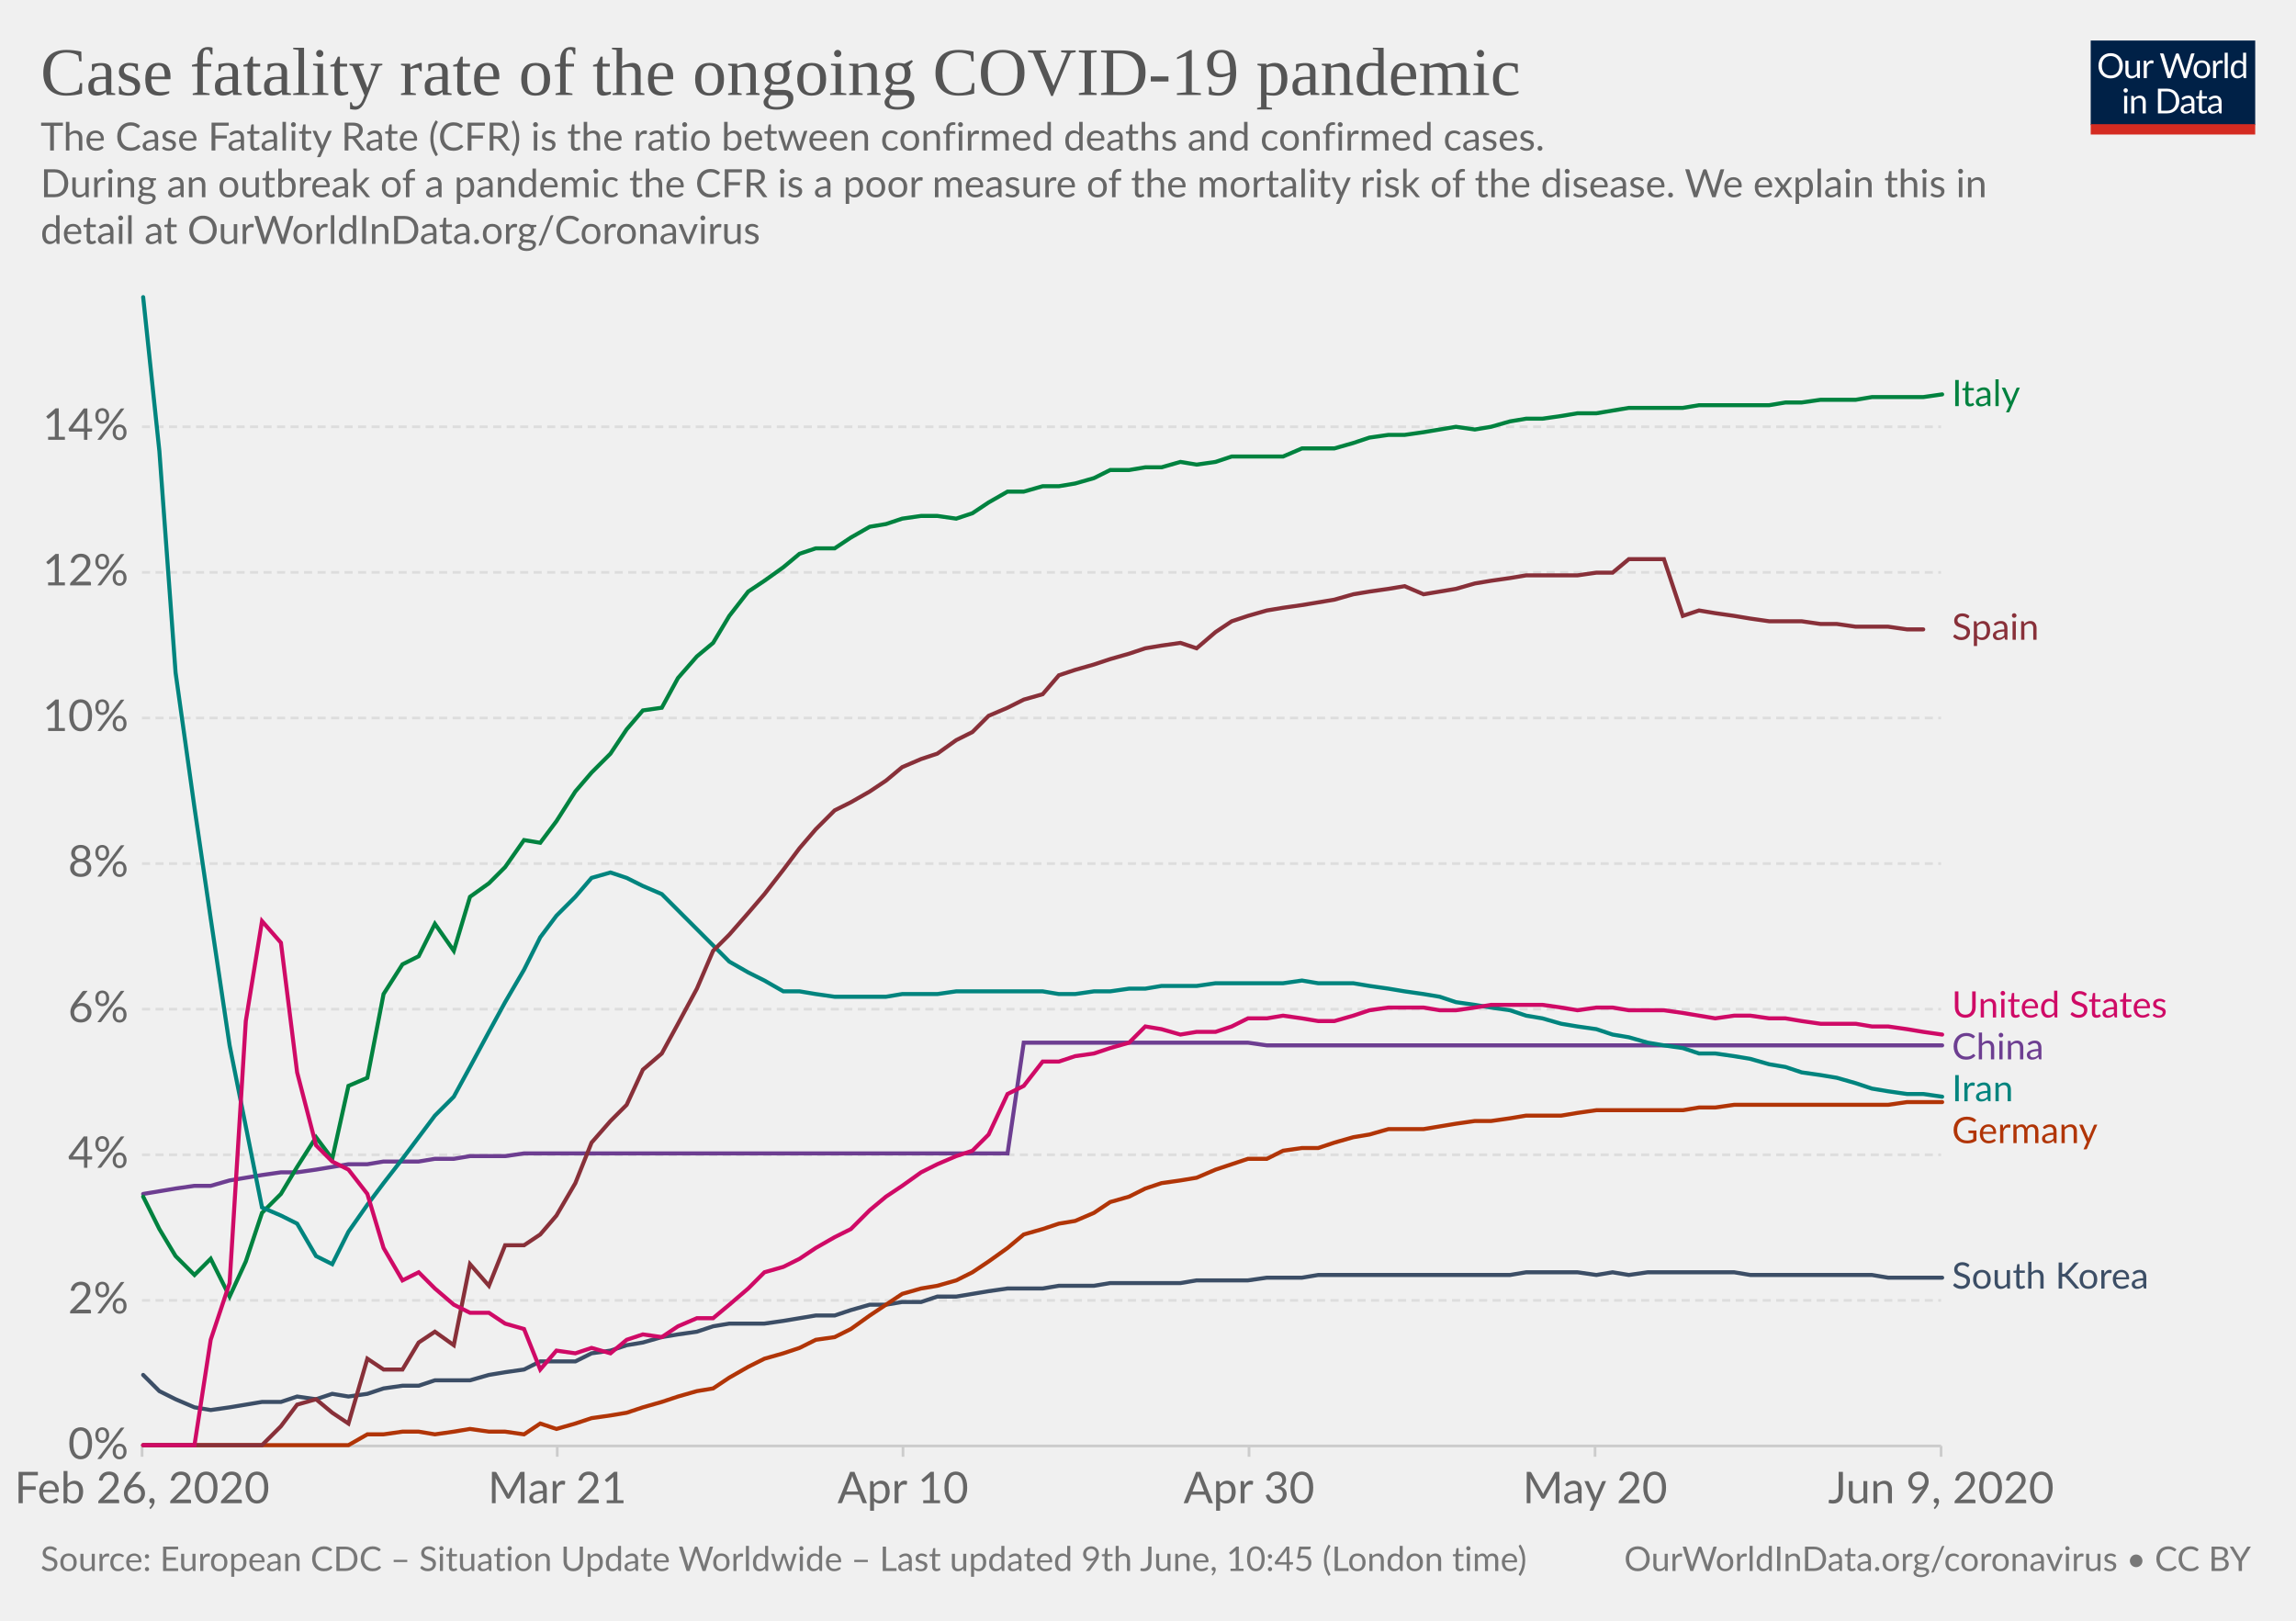
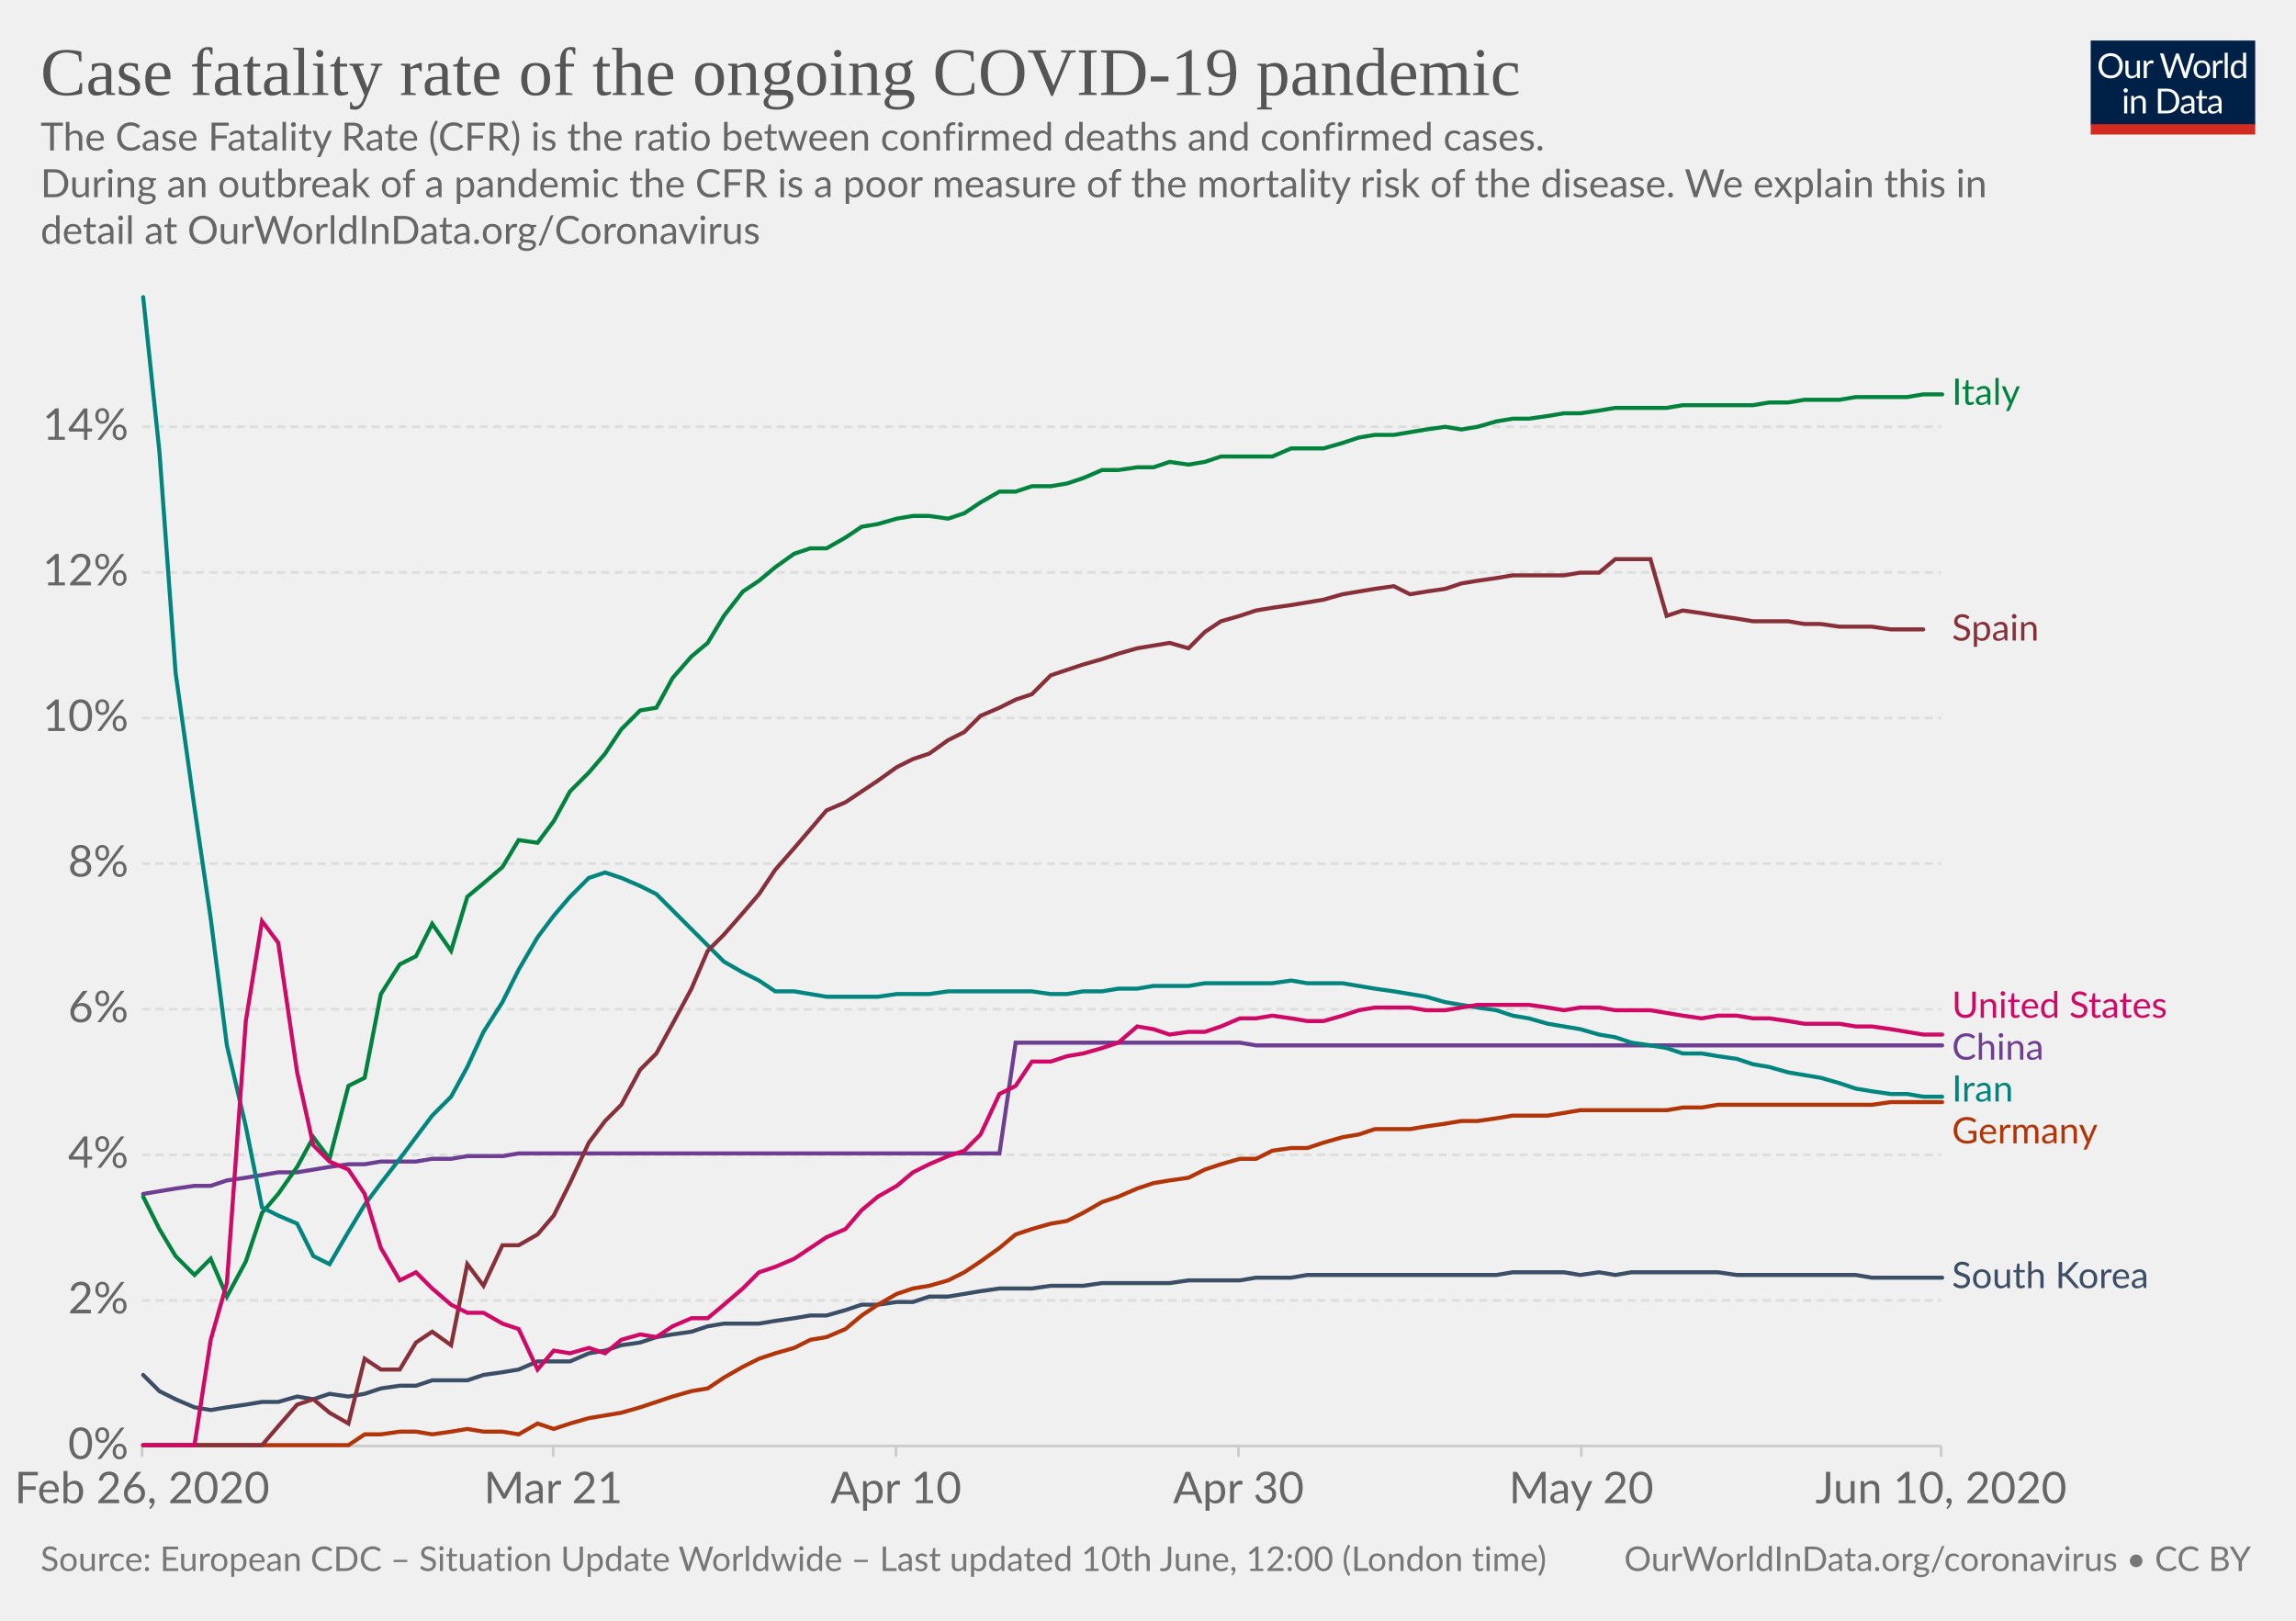
<svg xmlns="http://www.w3.org/2000/svg" version="1.1" style="background-color:#fff;-webkit-font-smoothing:antialiased" width="850" height="600" viewBox="0 0 850 600" font-family="Lato,'Helvetica Neue',Helvetica,Arial,sans-serif" font-size="18" text-rendering="optimizeLegibility">
  <g class="HeaderView">
    <g transform="matrix(.29 0 0 .29 774 15)">
      <svg width="210" height="120" viewBox="0 0 210 120" fill="none">
        <g clip-path="url(#clip0)">
          <path d="M0 0h210v107.89H0V0z" fill="#002147" />
          <path d="M40.98 32.25c0 2.36-.38 4.53-1.12 6.51a14.26 14.26 0 01-8.1 8.4c-1.9.78-4.02 1.17-6.34 1.17a16.6 16.6 0 01-6.33-1.17 14.31 14.31 0 01-8.08-8.4 18.29 18.29 0 01-1.12-6.51c0-2.36.38-4.53 1.12-6.5a14.32 14.32 0 018.07-8.44c1.92-.8 4.03-1.19 6.34-1.19 2.32 0 4.43.4 6.34 1.19 1.92.8 3.56 1.9 4.93 3.34a14.87 14.87 0 013.17 5.1 18.1 18.1 0 011.12 6.5zm-4.38 0c0-1.94-.26-3.68-.8-5.22a10.91 10.91 0 00-2.24-3.89 9.68 9.68 0 00-3.52-2.46 11.95 11.95 0 00-4.62-.86c-1.68 0-3.21.28-4.6.86a9.88 9.88 0 00-3.54 2.46 10.91 10.91 0 00-2.24 3.9c-.53 1.53-.8 3.27-.8 5.2 0 1.94.27 3.68.8 5.22a11.17 11.17 0 002.24 3.9 10.01 10.01 0 003.55 2.44c1.38.56 2.9.83 4.6.83 1.7 0 3.24-.27 4.61-.83a9.8 9.8 0 003.52-2.44 11.17 11.17 0 002.25-3.9c.53-1.54.8-3.28.8-5.21zm26.22-6.54V48H60.5c-.56 0-.9-.27-1.05-.81l-.31-2.4a12.45 12.45 0 01-3.26 2.6c-1.2.64-2.58.96-4.13.96-1.22 0-2.3-.2-3.24-.6a6.52 6.52 0 01-2.33-1.7 7.37 7.37 0 01-1.43-2.67c-.3-1.04-.46-2.2-.46-3.45V25.7h3.91v14.22c0 1.68.38 2.99 1.15 3.91.77.93 1.96 1.39 3.54 1.39 1.16 0 2.24-.27 3.23-.82a10.42 10.42 0 002.8-2.28V25.7h3.91zm8.61 4.47a9.94 9.94 0 012.6-3.56 5.64 5.64 0 013.76-1.3c.47 0 .92.05 1.34.15.44.1.83.27 1.17.49l-.3 2.92c-.09.37-.3.55-.66.55-.2 0-.5-.04-.9-.13a6.21 6.21 0 00-3.24.18c-.54.2-1.03.5-1.47.92-.42.4-.81.9-1.17 1.5-.33.58-.64 1.26-.92 2.02V48H67.7V25.71h2.25c.42 0 .72.08.88.25.16.16.27.44.33.83l.26 3.39zm61.16-13.7L122.75 48h-3.82l-7.99-24.05a21.95 21.95 0 01-.42-1.58 38.36 38.36 0 01-.44 1.58L102.05 48h-3.83L88.4 16.47h3.54c.38 0 .7.1.95.29.26.2.43.43.5.73l6.52 21.9c.1.4.2.83.28 1.28.1.46.2.94.29 1.46l.3-1.46c.12-.47.25-.9.38-1.27l7.41-21.91c.1-.25.26-.48.51-.69.27-.22.58-.33.95-.33h1.23c.38 0 .69.1.92.29.24.2.41.43.53.73l7.4 21.9a28.4 28.4 0 01.68 2.62 29.52 29.52 0 01.52-2.61l6.54-21.91c.07-.27.23-.5.48-.7.27-.21.58-.32.95-.32h3.32zm9.35 8.88c1.63 0 3.1.27 4.4.82a9.43 9.43 0 015.46 5.94c.5 1.4.74 2.98.74 4.73 0 1.76-.25 3.34-.74 4.75a9.43 9.43 0 01-5.46 5.92c-1.3.52-2.77.79-4.4.79-1.64 0-3.12-.27-4.44-.8a9.42 9.42 0 01-3.35-2.3c-.92-1-1.63-2.2-2.13-3.61-.49-1.41-.73-3-.73-4.75s.24-3.33.73-4.73c.5-1.43 1.2-2.64 2.13-3.63a9.4 9.4 0 013.35-2.31c1.32-.55 2.8-.82 4.44-.82zm0 19.89c2.2 0 3.84-.73 4.93-2.2 1.08-1.48 1.63-3.54 1.63-6.18 0-2.66-.55-4.72-1.63-6.2-1.09-1.49-2.73-2.23-4.93-2.23-1.12 0-2.09.2-2.93.57a5.7 5.7 0 00-2.06 1.65 7.5 7.5 0 00-1.24 2.67c-.26 1.04-.4 2.22-.4 3.54 0 2.64.55 4.7 1.64 6.18 1.1 1.47 2.76 2.2 4.99 2.2zm17.97-15.07a9.94 9.94 0 012.6-3.56 5.64 5.64 0 013.76-1.3c.47 0 .91.05 1.34.15.44.1.83.27 1.16.49l-.28 2.92c-.09.37-.31.55-.66.55-.2 0-.5-.04-.9-.13a6.2 6.2 0 00-3.24.18c-.54.2-1.03.5-1.47.92-.43.4-.82.9-1.17 1.5a13.1 13.1 0 00-.92 2.02V48h-3.94V25.71h2.24c.43 0 .72.08.88.25.17.16.28.44.33.83l.27 3.39zm15.04-14.59V48h-3.92V15.6h3.92zm19.55 15.43a6.22 6.22 0 00-2.38-2.05 6.7 6.7 0 00-2.86-.6c-2.07 0-3.66.75-4.77 2.23-1.12 1.48-1.68 3.6-1.68 6.33 0 1.46.13 2.7.38 3.74a7.29 7.29 0 001.1 2.56 4.35 4.35 0 001.78 1.45c.7.3 1.5.46 2.4.46 1.29 0 2.41-.3 3.36-.88a9.6 9.6 0 002.67-2.49V31.02zm3.91-15.43V48h-2.33c-.56 0-.9-.27-1.06-.81l-.35-2.71a12.13 12.13 0 01-3.25 2.77 8.28 8.28 0 01-4.23 1.06 7.31 7.31 0 01-6.14-2.9c-.73-.96-1.3-2.15-1.69-3.57a18.35 18.35 0 01.07-9.48 11.29 11.29 0 011.89-3.7 8.7 8.7 0 017.06-3.34 7.96 7.96 0 016.12 2.62V15.59h3.91zM46.61 70.71V93H42.7V70.71h3.91zm.84-7c0 .39-.08.75-.24 1.09a2.81 2.81 0 01-1.52 1.47 2.67 2.67 0 01-2.16 0 2.9 2.9 0 01-1.45-1.47 2.67 2.67 0 010-2.16c.15-.35.35-.65.6-.9.25-.27.53-.47.85-.62a2.67 2.67 0 012.16 0c.35.15.65.35.9.62.27.25.47.55.62.9.16.34.24.7.24 1.08zm7.97 10.24c.49-.54 1-1.04 1.54-1.48a9.85 9.85 0 013.66-1.84 8.96 8.96 0 015.43.35c.94.4 1.72.97 2.33 1.71a7.36 7.36 0 011.43 2.67c.32 1.04.49 2.19.49 3.45V93h-3.94V78.81c0-1.69-.4-3-1.17-3.92-.76-.93-1.93-1.4-3.5-1.4a6.6 6.6 0 00-3.25.83c-1 .56-1.92 1.31-2.77 2.27V93h-3.94V70.71h2.35c.56 0 .9.28 1.04.82l.3 2.42zm57.7 3.3c0 2.36-.37 4.5-1.11 6.44a14.3 14.3 0 01-3.17 4.98 14.1 14.1 0 01-4.93 3.2c-1.9.76-4.02 1.13-6.33 1.13H85.8V61.47h11.77c2.31 0 4.42.39 6.33 1.15a13.8 13.8 0 018.1 8.18 17.75 17.75 0 011.12 6.45zm-4.37 0c0-1.94-.26-3.67-.8-5.2a10.94 10.94 0 00-2.23-3.87 9.57 9.57 0 00-3.53-2.42 12.23 12.23 0 00-4.61-.83h-7.5v24.62h7.5c1.7 0 3.24-.28 4.61-.84a9.7 9.7 0 003.53-2.4 10.94 10.94 0 002.24-3.87c.53-1.53.8-3.26.8-5.2zm19.8 5.72c-1.8.06-3.34.2-4.62.44-1.26.22-2.3.51-3.1.88-.8.36-1.37.8-1.74 1.3-.35.5-.53 1.05-.53 1.67 0 .58.1 1.1.3 1.52a3 3 0 00.76 1.05c.34.27.73.46 1.17.6.45.11.94.17 1.45.17a7.28 7.28 0 003.5-.81 11.95 11.95 0 002.82-2.2v-4.62zm-12.65-9.11a12.73 12.73 0 013.98-2.66c1.43-.59 3-.88 4.73-.88 1.25 0 2.36.2 3.33.61a6.81 6.81 0 013.94 4.38c.33 1.04.5 2.19.5 3.43V93h-1.74a1.8 1.8 0 01-.88-.18c-.2-.13-.36-.38-.48-.74l-.44-2.12c-.59.55-1.16 1.03-1.72 1.46a9.48 9.48 0 01-3.74 1.7c-.69.15-1.46.23-2.3.23-.87 0-1.69-.12-2.45-.35a5.34 5.34 0 01-3.34-2.93 6.64 6.64 0 01-.49-2.64c0-.88.25-1.72.73-2.53a6.33 6.33 0 012.35-2.17c1.09-.63 2.5-1.15 4.25-1.54 1.75-.41 3.89-.65 6.42-.7v-1.75c0-1.73-.37-3.03-1.12-3.91-.75-.9-1.84-1.34-3.28-1.34-.97 0-1.78.12-2.44.37-.64.23-1.2.5-1.7.81l-1.23.82c-.33.23-.67.35-1 .35-.27 0-.5-.07-.69-.2a2.1 2.1 0 01-.48-.53l-.7-1.25zm27.67 19.5c-1.76 0-3.12-.5-4.07-1.48-.94-.98-1.41-2.4-1.41-4.25V74h-2.68a.9.9 0 01-.6-.2c-.16-.14-.24-.36-.24-.66v-1.56l3.65-.46.9-6.89a.9.9 0 01.29-.52.88.88 0 01.62-.22H142v7.67h6.44V74H142v13.38c0 .94.22 1.63.68 2.09.45.45 1.04.68 1.76.68a3.21 3.21 0 001.85-.53l.55-.35c.16-.12.3-.18.41-.18.2 0 .4.13.55.38l1.15 1.87a7.45 7.45 0 01-2.44 1.5c-.96.35-1.94.52-2.95.52zm19.68-10.4c-1.8.07-3.34.21-4.62.45-1.26.22-2.3.51-3.1.88-.8.36-1.37.8-1.74 1.3-.35.5-.53 1.05-.53 1.67 0 .58.1 1.1.3 1.52.18.42.44.77.76 1.05.34.27.73.46 1.17.6.45.11.94.17 1.45.17a7.3 7.3 0 003.5-.81 12.04 12.04 0 002.82-2.2v-4.62zm-12.65-9.1a12.72 12.72 0 013.99-2.66c1.42-.59 3-.88 4.72-.88 1.25 0 2.36.2 3.33.61a6.81 6.81 0 013.94 4.38c.33 1.04.5 2.19.5 3.43V93h-1.74a1.8 1.8 0 01-.88-.18c-.2-.13-.36-.38-.48-.74l-.44-2.12c-.59.55-1.16 1.03-1.72 1.46a9.48 9.48 0 01-3.74 1.7c-.69.15-1.46.23-2.3.23-.87 0-1.69-.12-2.45-.35a5.33 5.33 0 01-3.34-2.93 6.62 6.62 0 01-.49-2.64c0-.88.25-1.72.73-2.53a6.33 6.33 0 012.35-2.17c1.09-.63 2.5-1.15 4.25-1.54a31.2 31.2 0 016.42-.7v-1.75c0-1.73-.37-3.03-1.12-3.91-.75-.9-1.84-1.34-3.28-1.34-.97 0-1.78.12-2.44.37-.64.23-1.2.5-1.7.81-.46.3-.87.57-1.22.82-.34.23-.68.35-1.02.35-.26 0-.49-.07-.68-.2a1.88 1.88 0 01-.48-.53l-.7-1.25z" fill="#fff" />
          <path fill="#D42B21" d="M0 106.79h210V120H0z" />
        </g>
        <defs>
          <clipPath id="clip0">
            <path fill="#fff" d="M0 0h210v120H0z" />
          </clipPath>
        </defs>
      </svg>
    </g>
    <a href="https://ourworldindata.org/grapher/case-fatality-rate-covid-19" target="_blank" font-family="&quot;Playfair Display&quot;,Georgia,&quot;Times New Roman&quot;,serif">
      <text font-size="25.2" x="15" y="35.2" fill="#555">
        <tspan x="15" y="35.16">Case fatality rate of the ongoing COVID-19 pandemic</tspan>
      </text>
    </a>
    <text font-size="14.4" x="15" y="55.7" fill="#666">
      <tspan x="15" y="55.72">The Case Fatality Rate (CFR) is the ratio between confirmed deaths and confirmed cases.</tspan>
      <tspan x="15" y="73"> During an outbreak of a pandemic the CFR is a poor measure of the mortality risk of the disease. We explain this in</tspan>
      <tspan x="15" y="90.28">detail at OurWorldInData.org/Coronavirus</tspan>
    </text>
  </g>
  <g class="LineChart">
    <defs>
      <clipPath id="a">
        <path d="M42.56 0h830v893.4h-830z" />
      </clipPath>
    </defs>
    <g class="AxisBoxView">
      <g class="HorizontalAxis">
-         <path stroke="#ccc" d="M52.6 535.3v4M206.3 535.3v4M334.3 535.3v4M462.4 535.3v4M590.5 535.3v4M718.6 535.3v4" />
+         <path stroke="#ccc" d="M52.6 535.3v4M204.8 535.3v4M331.7 535.3v4M458.5 535.3v4M585.4 535.3v4M718.6 535.3v4" />
        <text x="52.6" y="556.5" fill="#666" text-anchor="middle" font-size="16.2">Feb 26, 2020</text>
-         <text x="206.3" y="556.5" fill="#666" text-anchor="middle" font-size="16.2">Mar 21</text>
-         <text x="334.3" y="556.5" fill="#666" text-anchor="middle" font-size="16.2">Apr 10</text>
-         <text x="462.4" y="556.5" fill="#666" text-anchor="middle" font-size="16.2">Apr 30</text>
-         <text x="590.5" y="556.5" fill="#666" text-anchor="middle" font-size="16.2">May 20</text>
-         <text x="718.6" y="556.5" fill="#666" text-anchor="middle" font-size="16.2">Jun 9, 2020</text>
+         <text x="204.8" y="556.5" fill="#666" text-anchor="middle" font-size="16.2">Mar 21</text>
+         <text x="331.7" y="556.5" fill="#666" text-anchor="middle" font-size="16.2">Apr 10</text>
+         <text x="458.5" y="556.5" fill="#666" text-anchor="middle" font-size="16.2">Apr 30</text>
+         <text x="585.4" y="556.5" fill="#666" text-anchor="middle" font-size="16.2">May 20</text>
+         <text x="718.6" y="556.5" fill="#666" text-anchor="middle" font-size="16.2">Jun 10, 2020</text>
      </g>
      <g class="VerticalAxis" fill="#666" dominant-baseline="middle" text-anchor="end" font-size="16.2">
        <text x="47.56" y="535.3">0%</text>
        <text x="47.56" y="481.4">2%</text>
        <text x="47.56" y="427.5">4%</text>
        <text x="47.56" y="373.6">6%</text>
        <text x="47.56" y="319.7">8%</text>
        <text x="47.56" y="265.8">10%</text>
        <text x="47.56" y="211.9">12%</text>
        <text x="47.56" y="158">14%</text>
      </g>
      <g class="AxisGridLines">
        <path stroke="#ccc" d="M52.56 535.3H718.6" />
        <path stroke="#ddd" stroke-dasharray="3,2" d="M52.56 481.4H718.6M52.56 427.5H718.6M52.56 373.6H718.6M52.56 319.7H718.6M52.56 265.8H718.6M52.56 211.9H718.6M52.56 158H718.6" />
      </g>
    </g>
    <g clip-path="url(#a)">
      <g class="HeightedLegend" cursor="pointer">
        <g class="legendMark">
-           <text font-size="13.5" x="722.6" y="150.4" fill="#00823F">
-             <tspan x="722.6" y="150.35">Italy</tspan>
+           <text font-size="13.5" x="722.6" y="149.9" fill="#00823F">
+             <tspan x="722.6" y="149.85">Italy</tspan>
          </text>
        </g>
        <g class="legendMark">
-           <text font-size="13.5" x="722.6" y="236.9" fill="#883039">
-             <tspan x="722.6" y="236.85">Spain</tspan>
+           <text font-size="13.5" x="722.6" y="237.2" fill="#883039">
+             <tspan x="722.6" y="237.15">Spain</tspan>
          </text>
        </g>
        <g class="legendMark">
-           <text font-size="13.5" x="722.6" y="376.7" fill="#CF0A66">
-             <tspan x="722.6" y="376.68">United States</tspan>
+           <text font-size="13.5" x="722.6" y="376.8" fill="#CF0A66">
+             <tspan x="722.6" y="376.78">United States</tspan>
          </text>
        </g>
        <g class="legendMark">
-           <text font-size="13.5" x="722.6" y="392.2" fill="#6D3E91">
-             <tspan x="722.6" y="392.18">China</tspan>
+           <text font-size="13.5" x="722.6" y="392.3" fill="#6D3E91">
+             <tspan x="722.6" y="392.28">China</tspan>
          </text>
        </g>
        <g class="legendMark">
-           <text font-size="13.5" x="722.6" y="407.7" fill="#00847E">
-             <tspan x="722.6" y="407.68">Iran</tspan>
+           <text font-size="13.5" x="722.6" y="407.8" fill="#00847E">
+             <tspan x="722.6" y="407.78">Iran</tspan>
          </text>
        </g>
        <g class="legendMark">
-           <text font-size="13.5" x="722.6" y="423.2" fill="#B13507">
-             <tspan x="722.6" y="423.18">Germany</tspan>
+           <text font-size="13.5" x="722.6" y="423.3" fill="#B13507">
+             <tspan x="722.6" y="423.28">Germany</tspan>
          </text>
        </g>
        <g class="legendMark">
-           <text font-size="13.5" x="722.6" y="477.1" fill="#3C4E66">
-             <tspan x="722.6" y="477.05">South Korea</tspan>
+           <text font-size="13.5" x="722.6" y="476.9" fill="#3C4E66">
+             <tspan x="722.6" y="476.85">South Korea</tspan>
          </text>
        </g>
      </g>
      <g class="Lines">
        <g class="key-China_0">
-           <path stroke="#6D3E91" stroke-linecap="round" d="M53 442l6-1 6-1 7-1h6l7-2 6-1 6-1 7-1h6l7-1 6-1 6-1h7l6-1h13l6-1h7l6-1h13l7-1h179l6-41h83l7 1h250" fill="none" stroke-width="1.5" />
+           <path stroke="#6D3E91" stroke-linecap="round" d="M53 442l6-1 6-1 7-1h6l6-2 7-1 6-1 6-1h7l6-1 6-1 7-1h6l6-1h13l6-1h7l6-1h13l6-1h178l6-41h83l6 1h254" fill="none" stroke-width="1.5" />
        </g>
        <g class="key-Italy_0">
-           <path stroke="#00823F" stroke-linecap="round" d="M53 443l6 12 6 10 7 7 6-6 7 14 6-13 6-18 7-7 6-10 7-11 6 8 6-27 7-3 6-31 7-11 6-3 6-12 7 10 6-20 7-5 6-6 7-10 6 1 6-8 7-11 6-7 7-7 6-9 6-7 7-1 6-11 7-8 6-5 6-10 7-9 6-4 7-5 6-5 6-2h7l6-4 7-4 6-1 6-2 7-1h6l7 1 6-2 6-4 7-4h6l7-2h6l6-1 7-2 6-3h7l6-1h6l7-2 6 1 7-1 6-2h19l7-3h12l7-2 6-2 7-1h6l7-1 6-1 6-1 7 1 6-1 7-2 6-1h6l7-1 6-1h7l6-1 6-1h20l6-1h26l6-1h6l7-1h13l6-1h19l7-1" fill="none" stroke-width="1.5" />
+           <path stroke="#00823F" stroke-linecap="round" d="M53 443l6 12 6 10 7 7 6-6 6 14 7-13 6-18 6-7 7-10 6-11 6 8 7-27 6-3 6-31 7-11 6-3 6-12 7 10 6-20 6-5 7-6 6-10 7 1 6-8 6-11 7-7 6-7 6-9 7-7 6-1 6-11 7-8 6-5 6-10 7-9 6-4 6-5 7-5 6-2h6l7-4 6-4 6-1 7-2 6-1h6l7 1 6-2 6-4 7-4h6l6-2h7l6-1 6-2 7-3h6l7-1h6l6-2 7 1 6-1 6-2h19l7-3h12l7-2 6-2 6-1h7l6-1 6-1 7-1 6 1 6-1 7-2 6-1h6l7-1 6-1h6l7-1 6-1h19l6-1h26l6-1h7l6-1h13l6-1h19l6-1h7" fill="none" stroke-width="1.5" />
        </g>
        <g class="key-South-Korea_0">
-           <path stroke="#3C4E66" stroke-linecap="round" d="M53 509l6 6 6 3 7 3 6 1 7-1 6-1 6-1h7l6-2 7 1 6-2 6 1 7-1 6-2 7-1h6l6-2h13l7-2 6-1 7-1 6-3h13l6-3 7-1 6-2 6-1 7-2 6-1 7-1 6-2 6-1h13l7-1 6-1 6-1h7l6-2 7-2h6l6-1h7l6-2h7l6-1 6-1 7-1h13l6-1h13l6-1h26l6-1h19l7-1h13l6-1h71l6-1h19l7 1 6-1 6 1 7-1h32l6 1h45l6 1h20" fill="none" stroke-width="1.5" />
+           <path stroke="#3C4E66" stroke-linecap="round" d="M53 509l6 6 6 3 7 3 6 1 6-1 7-1 6-1h6l7-2 6 1 6-2 7 1 6-1 6-2 7-1h6l6-2h13l6-2 7-1 6-1 7-3h12l7-3 6-1 6-2 7-1 6-2 6-1 7-1 6-2 6-1h13l6-1 7-1 6-1h6l7-2 6-2h6l7-1h6l6-2h7l6-1 6-1 7-1h12l7-1h12l7-1h25l7-1h19l6-1h13l6-1h70l6-1h19l6 1 7-1 6 1 6-1h32l7 1h44l6 1h26" fill="none" stroke-width="1.5" />
        </g>
        <g class="key-Iran_0">
-           <path stroke="#00847E" stroke-linecap="round" d="M53 110l6 57 6 82 7 50 6 41 7 47 6 30 6 30 7 3 6 3 7 12 6 3 6-12 7-10 6-8 7-9 6-8 6-8 7-7 6-11 7-13 6-11 7-12 6-12 6-8 7-7 6-7 7-2 6 2 6 3 7 3 6 6 7 7 6 6 6 6 7 4 6 3 7 4h6l6 1 7 1h19l6-1h13l7-1h32l6 1h6l7-1h6l7-1h6l6-1h13l7-1h25l7-1 6 1h13l6 1 7 1 6 1 7 1 6 1 6 2 7 1 6 1 7 1 6 2 6 1 7 2 6 1 7 1 6 2 6 1 7 2 6 1 7 1 6 2h6l7 1 6 1 7 2 6 1 6 2 7 1 6 1 7 2 6 2 6 1 7 1h6l7 1" fill="none" stroke-width="1.5" />
+           <path stroke="#00847E" stroke-linecap="round" d="M53 110l6 57 6 82 7 50 6 41 6 47 7 30 6 30 6 3 7 3 6 12 6 3 7-12 6-10 6-8 7-9 6-8 6-8 7-7 6-11 6-13 7-11 6-12 7-12 6-8 6-7 7-7 6-2 6 2 7 3 6 3 6 6 7 7 6 6 6 6 7 4 6 3 6 4h7l6 1 6 1h19l7-1h12l7-1h31l7 1h6l6-1h7l6-1h7l6-1h13l6-1h25l7-1 6 1h13l6 1 6 1 7 1 6 1 6 1 7 2 6 1 6 1 7 1 6 2 6 1 7 2 6 1 6 1 7 2 6 1 6 2 7 1 6 1 6 2h7l6 1 7 1 6 2 6 1 7 2 6 1 6 1 7 2 6 2 6 1 7 1h6l6 1h7" fill="none" stroke-width="1.5" />
        </g>
        <g class="key-Germany_0">
-           <path stroke="#B13507" stroke-linecap="round" d="M53 535h76l7-4h6l7-1h6l6 1 7-1 6-1 7 1h6l7 1 6-4 6 2 7-2 6-2 7-1 6-1 6-2 7-2 6-2 7-2 6-1 6-4 7-4 6-3 7-2 6-2 6-3 7-1 6-3 7-5 6-4 6-4 7-2 6-1 7-2 6-3 6-4 7-5 6-5 7-2 6-2 6-1 7-3 6-4 7-2 6-3 6-2 7-1 6-1 7-3 6-2 6-2h7l6-3 7-1h6l6-2 7-2 6-1 7-2h13l6-1 6-1 7-1h6l7-1 6-1h13l6-1 7-1h32l6-1h6l7-1h57l7-1h13" fill="none" stroke-width="1.5" />
+           <path stroke="#B13507" stroke-linecap="round" d="M53 535h76l6-4h6l7-1h6l6 1 7-1 6-1 6 1h7l6 1 7-4 6 2 6-2 7-2 6-1 6-1 7-2 6-2 6-2 7-2 6-1 6-4 7-4 6-3 6-2 7-2 6-3 6-1 7-3 6-5 6-4 7-4 6-2 6-1 7-2 6-3 6-4 7-5 6-5 6-2 7-2 6-1 6-3 7-4 6-2 7-3 6-2 6-1 7-1 6-3 6-2 7-2h6l6-3 7-1h6l6-2 7-2 6-1 6-2h13l6-1 7-1 6-1h6l7-1 6-1h13l6-1 6-1h32l6-1h7l6-1h57l7-1h19" fill="none" stroke-width="1.5" />
        </g>
        <g class="key-Spain_0">
-           <path stroke="#883039" stroke-linecap="round" d="M53 535h44l7-7 6-8 7-2 6 5 6 4 7-24 6 4h7l6-10 6-4 7 5 6-30 7 8 6-15h7l6-4 6-7 7-12 6-15 7-8 6-6 6-13 7-6 6-11 7-13 6-14 6-6 7-8 6-7 7-9 6-8 6-7 7-7 6-3 7-4 6-4 6-5 7-3 6-2 7-5 6-3 6-6 7-3 6-3 7-2 6-7 6-2 7-2 6-2 7-2 6-2 6-1 7-1 6 2 7-6 6-4 6-2 7-2 6-1 7-1 6-1 6-1 7-2 6-1 7-1 6-1 7 3 6-1 6-1 7-2 6-1 7-1 6-1h19l7-1h6l6-5h13l7 21 6-2 6 1 7 1 6 1 7 1h12l7 1h6l7 1h12l7 1h6" fill="none" stroke-width="1.5" />
+           <path stroke="#883039" stroke-linecap="round" d="M53 535h44l6-7 7-8 6-2 6 5 7 4 6-24 6 4h7l6-10 6-4 7 5 6-30 6 8 7-15h6l7-4 6-7 6-12 7-15 6-8 6-6 7-13 6-6 6-11 7-13 6-14 6-6 7-8 6-7 6-9 7-8 6-7 6-7 7-3 6-4 6-4 7-5 6-3 6-2 7-5 6-3 6-6 7-3 6-3 6-2 7-7 6-2 6-2 7-2 6-2 7-2 6-1 6-1 7 2 6-6 6-4 7-2 6-2 6-1 7-1 6-1 6-1 7-2 6-1 6-1 7-1 6 3 6-1 7-1 6-2 6-1 7-1 6-1h19l6-1h7l6-5h13l6 21 6-2 7 1 6 1 7 1 6 1h13l6 1h6l7 1h12l7 1h12" fill="none" stroke-width="1.5" />
        </g>
        <g class="key-United-States_0">
-           <path stroke="#CF0A66" stroke-linecap="round" d="M53 535h19l6-39 7-21 6-97 6-37 7 8 6 48 7 27 6 6 6 3 7 9 6 20 7 12 6-3 6 6 7 6 6 3h7l6 4 7 2 6 15 6-7 7 1 6-2 7 2 6-5 6-2 7 1 6-4 7-3h6l6-5 7-6 6-6 7-2 6-3 6-4 7-4 6-3 7-7 6-5 6-4 7-5 6-3 7-3 6-2 6-6 7-15 6-3 7-9h6l6-2 7-1 6-2 7-2 6-6 6 1 7 2 6-1h7l6-2 6-3h7l6-1 7 1 6 1h6l7-2 6-2 7-1h13l6 1h6l7-1 6-1h19l7 1 6 1 7-1h6l6 1h13l7 1 6 1 6 1 7-1h6l7 1h6l6 1 7 1h13l6 1h6l7 1 6 1 7 1" fill="none" stroke-width="1.5" />
+           <path stroke="#CF0A66" stroke-linecap="round" d="M53 535h19l6-39 6-21 7-97 6-37 6 8 7 48 6 27 6 6 7 3 6 9 6 20 7 12 6-3 6 6 7 6 6 3h6l7 4 6 2 7 15 6-7 6 1 7-2 6 2 6-5 7-2 6 1 6-4 7-3h6l6-5 7-6 6-6 6-2 7-3 6-4 6-4 7-3 6-7 6-5 7-4 6-5 6-3 7-3 6-2 6-6 7-15 6-3 6-9h7l6-2 6-1 7-2 6-2 7-6 6 1 6 2 7-1h6l6-2 7-3h6l6-1 7 1 6 1h6l7-2 6-2 6-1h13l6 1h7l6-1 6-1h19l7 1 6 1 6-1h7l6 1h13l6 1 6 1 7 1 6-1h7l6 1h6l7 1 6 1h13l6 1h6l7 1 6 1 6 1h7" fill="none" stroke-width="1.5" />
        </g>
      </g>
    </g>
  </g>
  <g class="SourcesFooter" fill="#777">
    <g class="clickable" fill="#777">
      <text font-size="12.6" x="15" y="581.6">
-         <tspan x="15" y="581.58">Source: European CDC – Situation Update Worldwide – Last updated 9th June, 10:45 (London time)</tspan>
+         <tspan x="15" y="581.58">Source: European CDC – Situation Update Worldwide – Last updated 10th June, 12:00 (London time)</tspan>
      </text>
    </g>
    <text font-size="12.6" x="601.3" y="581.6">
      <tspan x="601.27" y="581.58">
        <a target="_blank" href="https://ourworldindata.org/coronavirus" fill="#777">OurWorldInData.org/coronavirus</a> • <a class="cclogo" href="http://creativecommons.org/licenses/by/4.0/deed.en_US" target="_blank" fill="#777">CC BY</a>
      </tspan>
    </text>
  </g>
</svg>
